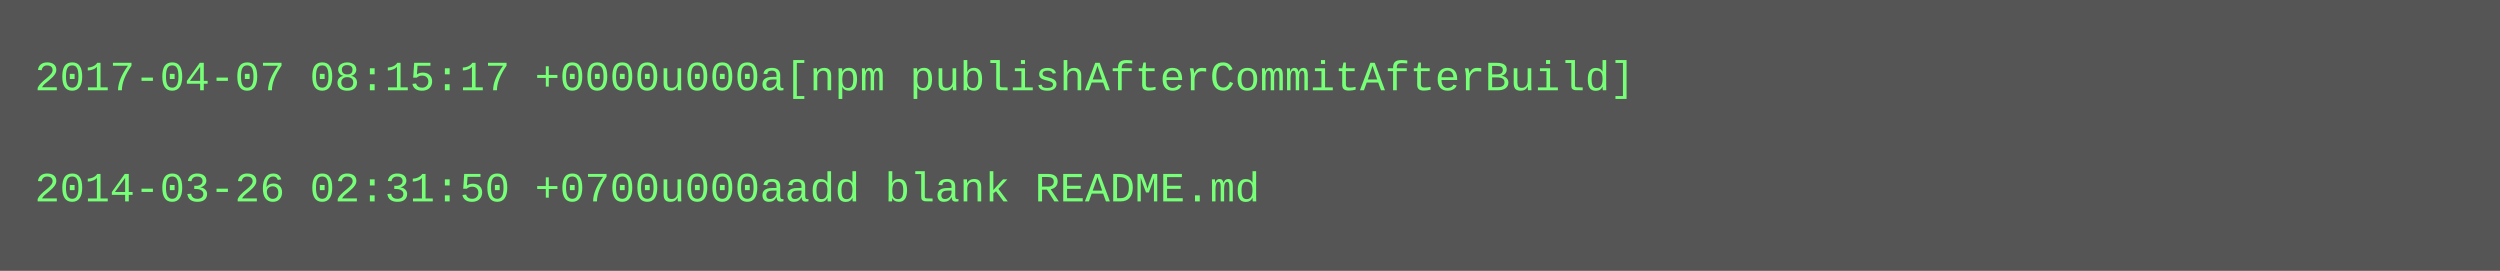
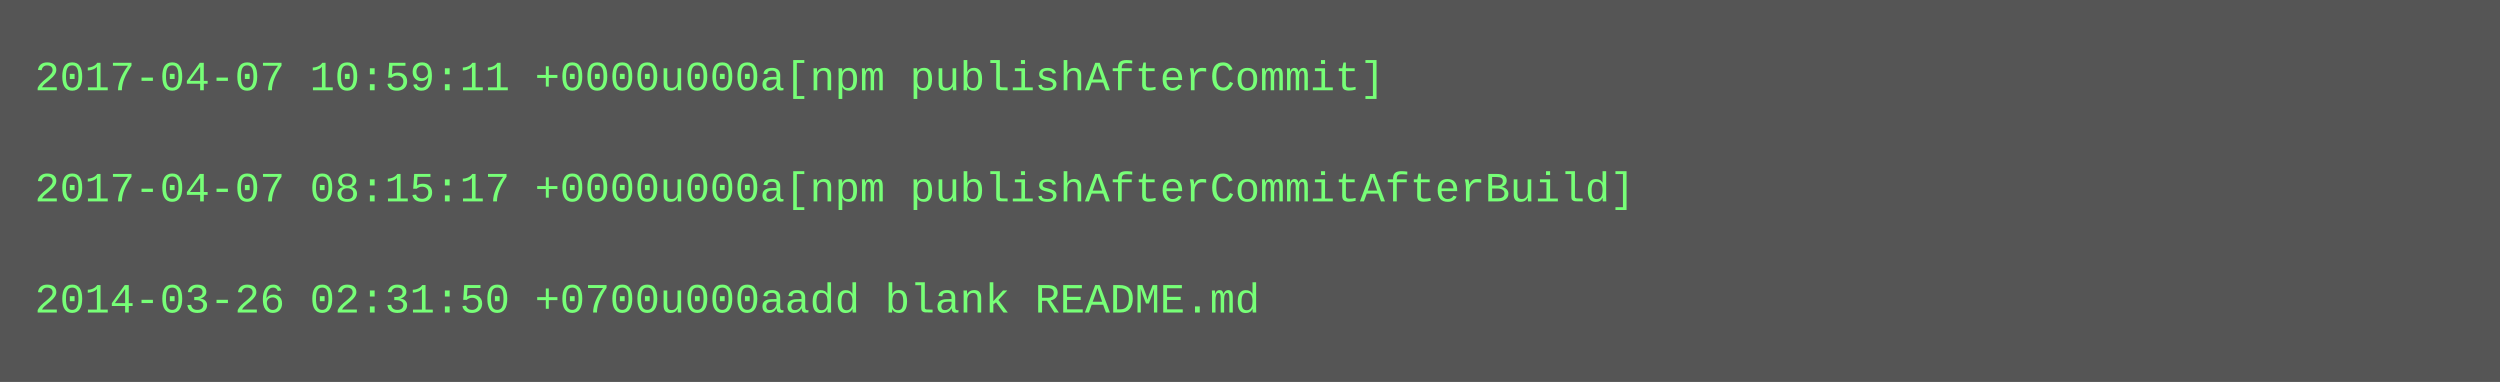
- <svg xmlns="http://www.w3.org/2000/svg" height="78" width="720">
-   <rect height="78" fill="#555" width="720" />
+ <svg xmlns="http://www.w3.org/2000/svg" height="110" width="720">
+   <rect height="110" fill="#555" width="720" />
  <text fill="#7f7" font-family="Courier New" font-size="12" xml:space="preserve">
-     <tspan x="10" y="26">2017-04-07 08:15:17 +0000u000a[npm publishAfterCommitAfterBuild]</tspan>
+     <tspan x="10" y="26">2017-04-07 10:59:11 +0000u000a[npm publishAfterCommit]</tspan>
    <tspan x="10" y="42" />
-     <tspan x="10" y="58">2014-03-26 02:31:50 +0700u000aadd blank README.md</tspan>
+     <tspan x="10" y="58">2017-04-07 08:15:17 +0000u000a[npm publishAfterCommitAfterBuild]</tspan>
+     <tspan x="10" y="74" />
+     <tspan x="10" y="90">2014-03-26 02:31:50 +0700u000aadd blank README.md</tspan>
  </text>
</svg>
